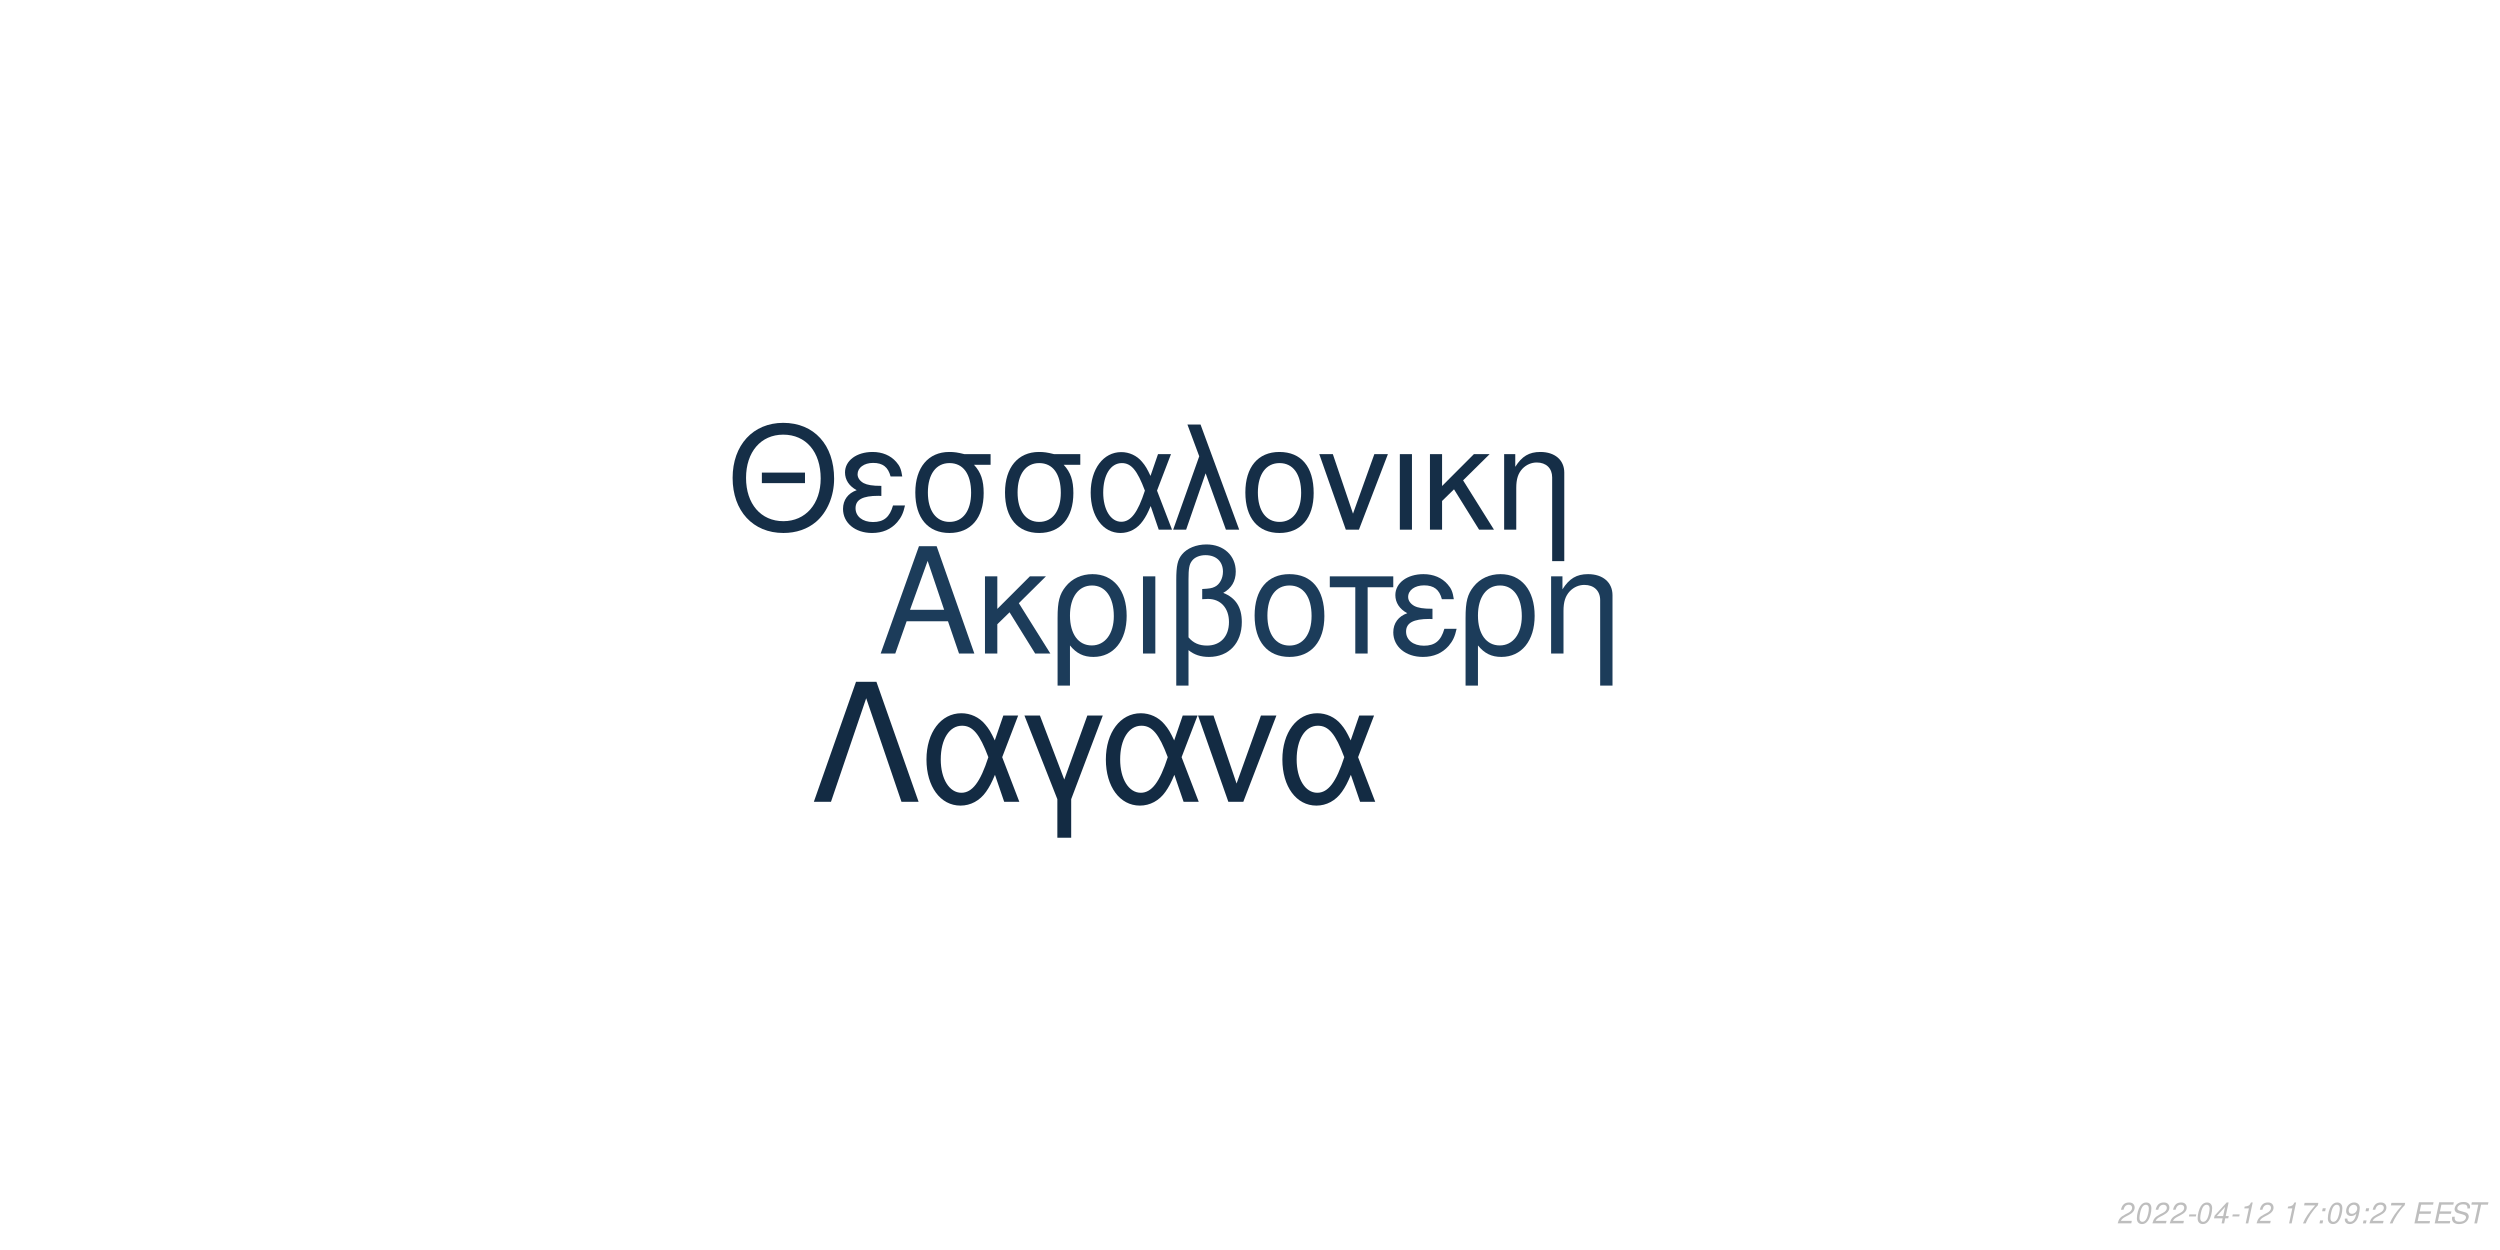
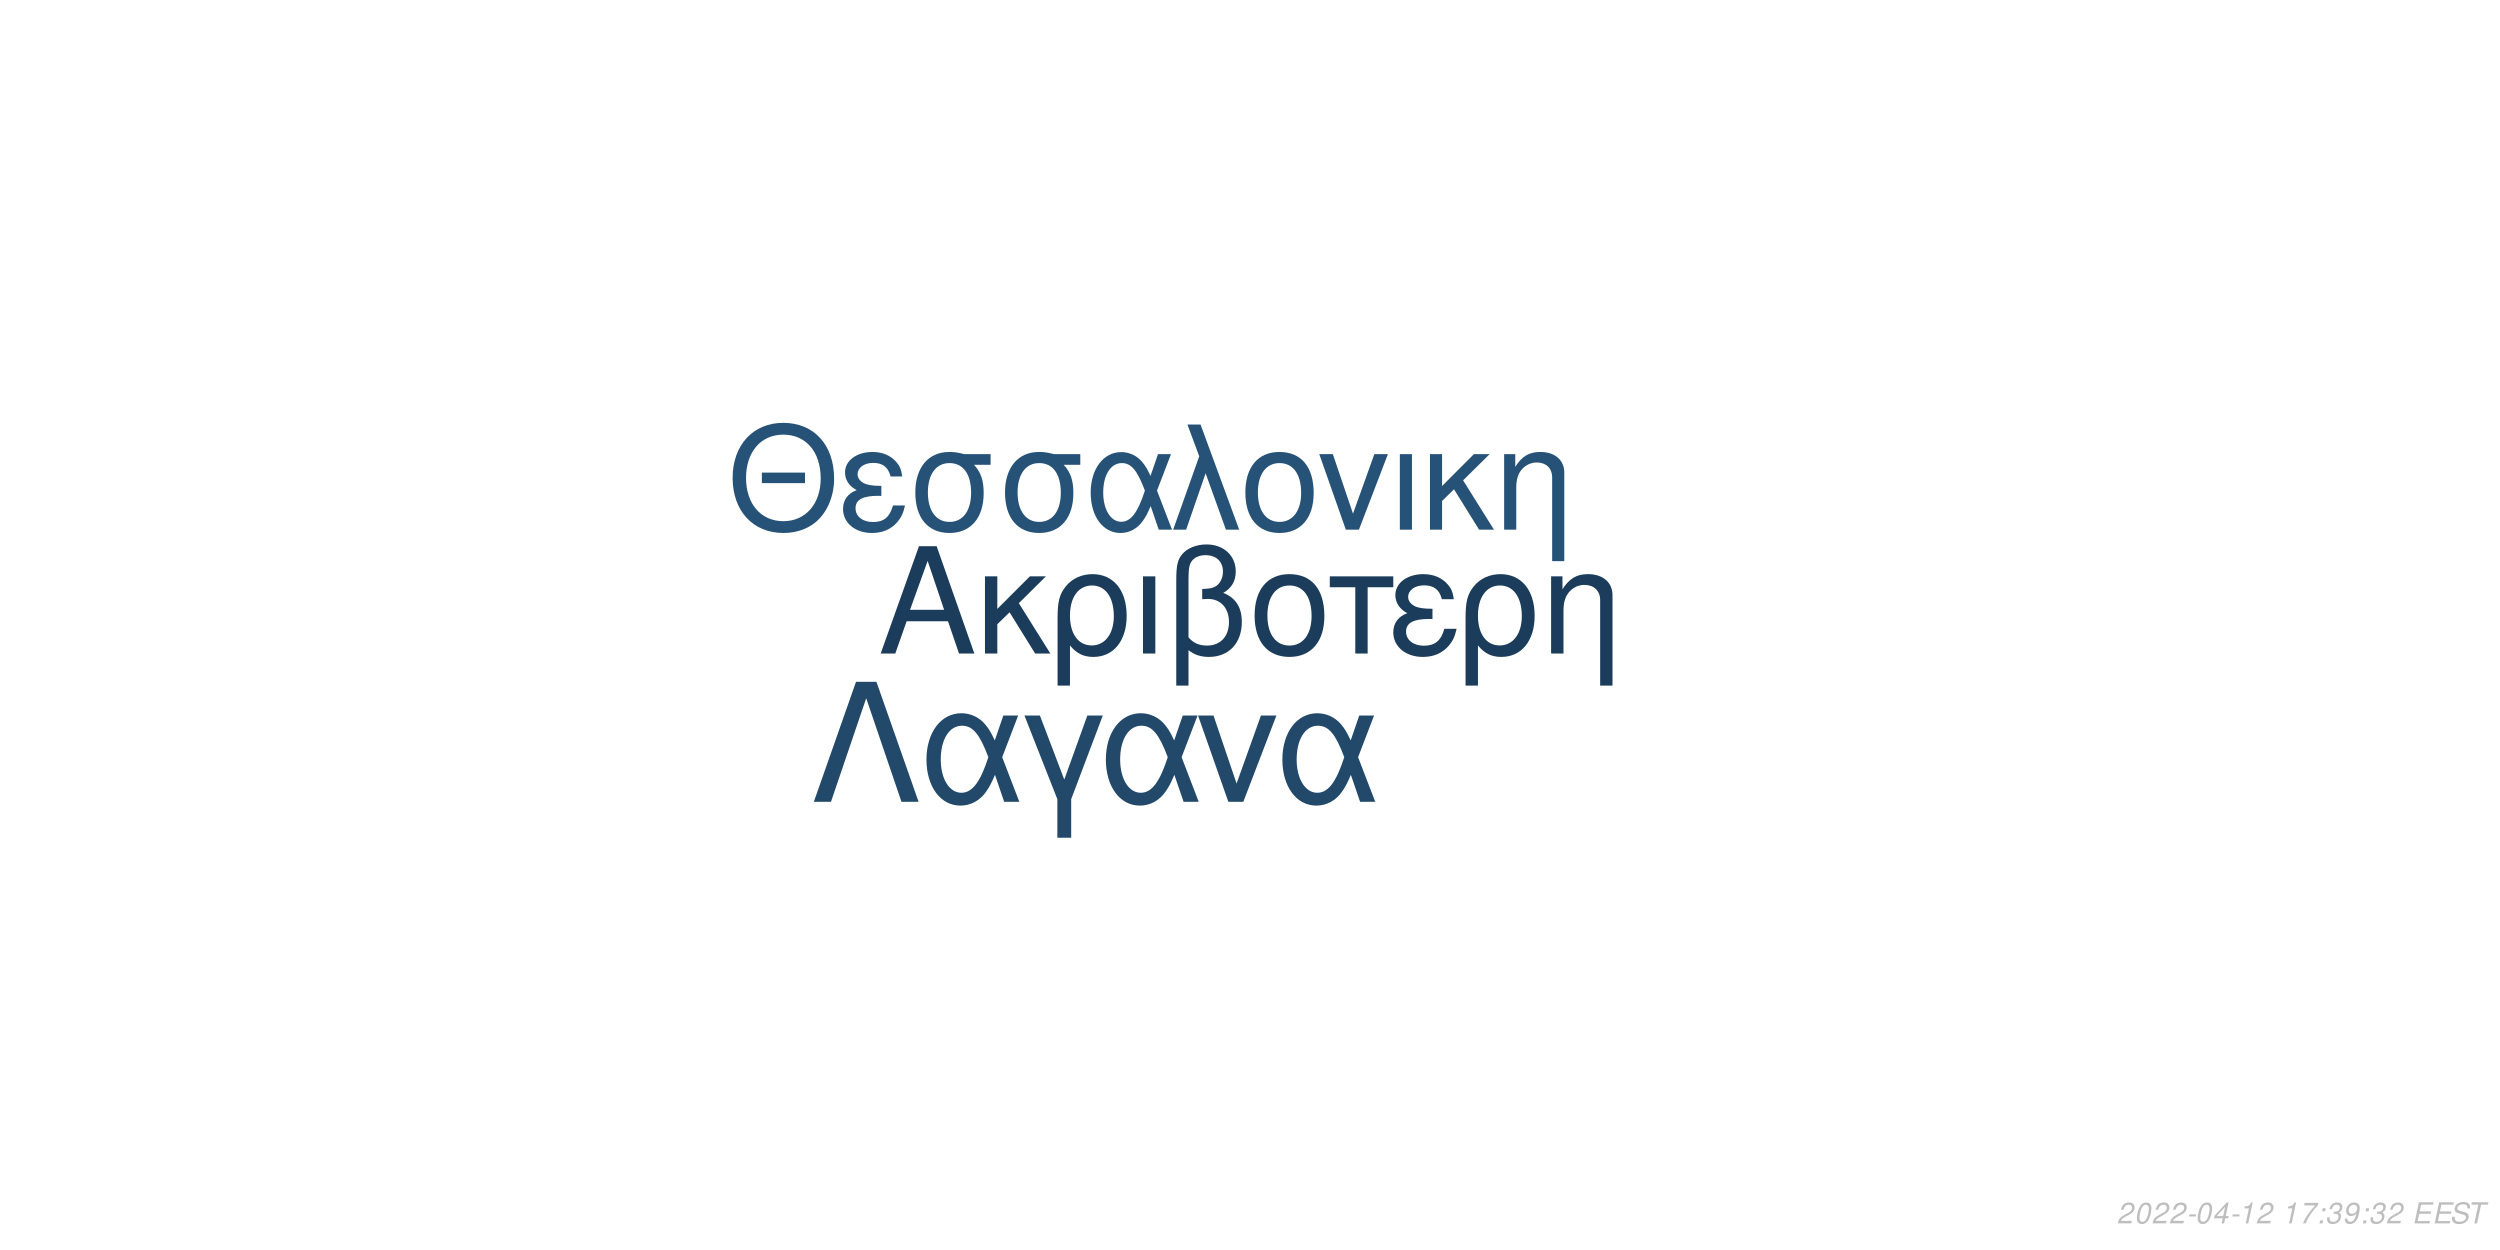
<svg xmlns="http://www.w3.org/2000/svg" xmlns:xlink="http://www.w3.org/1999/xlink" width="864pt" height="432pt" viewBox="0 0 864 432" version="1.1">
  <defs>
    <g>
      <symbol overflow="visible" id="glyph0-0">
        <path style="stroke:none;" d="" />
      </symbol>
      <symbol overflow="visible" id="glyph0-1">
        <path style="stroke:none;" d="M 24.125 -11.141 L 27.938 0 L 33.234 0 L 20.203 -37.094 L 14.094 -37.094 L 0.859 0 L 5.906 0 L 9.828 -11.141 Z M 22.797 -15.109 L 11 -15.109 L 17.094 -32.016 Z M 22.797 -15.109 " />
      </symbol>
      <symbol overflow="visible" id="glyph0-2">
        <path style="stroke:none;" d="M 7.172 -15.422 L 7.172 -26.672 L 2.906 -26.672 L 2.906 0 L 7.172 0 L 7.172 -10.125 L 11.406 -14.25 L 20.25 0 L 25.5 0 L 14.609 -17.406 L 23.969 -26.672 L 18.422 -26.672 Z M 7.172 -15.422 " />
      </symbol>
      <symbol overflow="visible" id="glyph0-3">
        <path style="stroke:none;" d="M 3 11.094 L 7.281 11.094 L 7.281 -2.797 C 9.516 -0.047 11.953 1.172 15.375 1.172 C 22.344 1.172 26.875 -4.422 26.875 -13.031 C 26.875 -21.891 22.297 -27.438 15.062 -27.438 C 11.297 -27.438 7.984 -25.906 5.797 -23.156 C 3.672 -20.516 3 -17.969 3 -12.359 Z M 14.906 -23.516 C 19.547 -23.516 22.438 -19.438 22.438 -12.922 C 22.438 -6.812 19.391 -2.797 14.812 -2.797 C 10.172 -2.797 7.281 -6.766 7.281 -13.125 C 7.281 -19.484 10.234 -23.516 14.906 -23.516 Z M 14.906 -23.516 " />
      </symbol>
      <symbol overflow="visible" id="glyph0-4">
        <path style="stroke:none;" d="M 3.516 0 L 7.781 0 L 7.781 -26.672 L 3.516 -26.672 Z M 3.516 0 " />
      </symbol>
      <symbol overflow="visible" id="glyph0-5">
        <path style="stroke:none;" d="M 4.016 11.094 L 8.25 11.094 L 8.25 -1.172 C 10.172 0.406 12.422 1.172 15.312 1.172 C 22.188 1.172 26.672 -3.609 26.672 -10.891 C 26.672 -15.984 24.578 -19.234 20.25 -20.969 C 23.109 -22.547 24.578 -25.031 24.578 -28.344 C 24.578 -33.844 20.406 -37.703 14.453 -37.703 C 10.938 -37.703 7.734 -36.391 6 -34.25 C 4.484 -32.422 4.016 -30.328 4.016 -25.391 Z M 8.25 -25.656 C 8.25 -29.359 8.5 -30.844 9.469 -32.062 C 10.375 -33.281 12.156 -34 14.094 -34 C 17.812 -34 20.156 -31.812 20.156 -28.297 C 20.156 -25.953 18.984 -23.812 17.297 -23.047 C 16.281 -22.547 15.469 -22.438 12.984 -22.297 L 12.984 -18.781 C 13.734 -18.828 14.344 -18.875 14.969 -18.875 C 19.344 -18.875 22.234 -15.719 22.234 -10.891 C 22.234 -5.906 19.281 -2.75 14.656 -2.75 C 11.953 -2.75 9.922 -3.609 8.25 -5.594 Z M 8.25 -25.656 " />
      </symbol>
      <symbol overflow="visible" id="glyph0-6">
        <path style="stroke:none;" d="M 14.094 -27.438 C 6.562 -27.438 2.094 -22.094 2.094 -13.125 C 2.094 -4.125 6.562 1.172 14.141 1.172 C 21.672 1.172 26.203 -4.172 26.203 -12.922 C 26.203 -22.188 21.828 -27.438 14.094 -27.438 Z M 14.141 -23.516 C 18.938 -23.516 21.781 -19.594 21.781 -12.984 C 21.781 -6.672 18.828 -2.75 14.141 -2.75 C 9.422 -2.75 6.516 -6.672 6.516 -13.125 C 6.516 -19.594 9.422 -23.516 14.141 -23.516 Z M 14.141 -23.516 " />
      </symbol>
      <symbol overflow="visible" id="glyph0-7">
        <path style="stroke:none;" d="M 7.891 0 L 12.156 0 L 12.156 -22.906 L 21.016 -22.906 L 21.016 -26.672 L -0.922 -26.672 L -0.922 -22.906 L 7.891 -22.906 Z M 7.891 0 " />
      </symbol>
      <symbol overflow="visible" id="glyph0-8">
        <path style="stroke:none;" d="M 14.562 -15.469 C 11.344 -15.469 9.562 -15.781 8.297 -16.438 C 6.922 -17.203 6.156 -18.328 6.156 -19.547 C 6.156 -21.891 8.453 -23.562 11.656 -23.562 C 15.062 -23.562 16.953 -22.094 17.812 -18.781 L 21.938 -18.781 C 21.578 -21.266 21.062 -22.5 19.797 -23.922 C 17.812 -26.203 14.906 -27.438 11.453 -27.438 C 5.797 -27.438 1.734 -24.375 1.734 -20.203 C 1.734 -17.609 3.156 -15.375 5.859 -13.938 C 2.797 -12.875 1.016 -10.484 1.016 -7.328 C 1.016 -2.391 5.297 1.172 11.25 1.172 C 14.969 1.172 17.906 -0.109 20.156 -2.641 C 21.578 -4.328 22.297 -5.797 22.906 -8.547 L 18.672 -8.547 C 17.5 -4.422 15.422 -2.703 11.609 -2.703 C 7.938 -2.703 5.438 -4.688 5.438 -7.578 C 5.438 -10.578 7.938 -11.953 13.484 -11.953 C 13.641 -11.953 14.094 -11.953 14.562 -11.906 Z M 14.562 -15.469 " />
      </symbol>
      <symbol overflow="visible" id="glyph0-9">
        <path style="stroke:none;" d="M 3.562 -26.672 L 3.562 0 L 7.844 0 L 7.844 -14.703 C 7.844 -17.906 8.5 -19.891 10.031 -21.531 C 11.406 -22.953 13.188 -23.719 15.062 -23.719 C 18.375 -23.719 20.516 -21.672 20.516 -18.469 L 20.516 11.094 L 24.781 11.094 L 24.781 -20.156 C 24.781 -24.578 21.469 -27.438 16.328 -27.438 C 12.359 -27.438 9.828 -25.906 7.484 -22.188 L 7.484 -26.672 Z M 3.562 -26.672 " />
      </symbol>
      <symbol overflow="visible" id="glyph1-0">
        <path style="stroke:none;" d="" />
      </symbol>
      <symbol overflow="visible" id="glyph1-1">
        <path style="stroke:none;" d="M 26.859 -19.734 L 11.953 -19.734 L 11.953 -16.094 L 26.859 -16.094 Z M 19.328 -36.922 C 8.922 -36.922 1.844 -29.25 1.844 -17.891 C 1.844 -6.484 8.875 1.141 19.391 1.141 C 23.812 1.141 27.703 -0.203 30.641 -2.688 C 34.578 -6.031 36.922 -11.656 36.922 -17.594 C 36.922 -29.297 30 -36.922 19.328 -36.922 Z M 19.328 -32.844 C 27.203 -32.844 32.281 -26.906 32.281 -17.688 C 32.281 -8.922 27.062 -2.938 19.391 -2.938 C 11.609 -2.938 6.484 -8.922 6.484 -17.891 C 6.484 -26.859 11.609 -32.844 19.328 -32.844 Z M 19.328 -32.844 " />
      </symbol>
      <symbol overflow="visible" id="glyph1-2">
        <path style="stroke:none;" d="M 14.25 -15.141 C 11.109 -15.141 9.375 -15.453 8.125 -16.094 C 6.781 -16.844 6.031 -17.938 6.031 -19.141 C 6.031 -21.422 8.266 -23.078 11.406 -23.078 C 14.75 -23.078 16.594 -21.625 17.438 -18.391 L 21.469 -18.391 C 21.125 -20.828 20.625 -22.031 19.391 -23.422 C 17.438 -25.656 14.594 -26.859 11.219 -26.859 C 5.688 -26.859 1.688 -23.875 1.688 -19.781 C 1.688 -17.234 3.094 -15.047 5.734 -13.656 C 2.734 -12.609 1 -10.266 1 -7.172 C 1 -2.344 5.188 1.141 11.016 1.141 C 14.656 1.141 17.547 -0.094 19.734 -2.594 C 21.125 -4.234 21.828 -5.688 22.422 -8.375 L 18.281 -8.375 C 17.141 -4.328 15.094 -2.641 11.359 -2.641 C 7.766 -2.641 5.328 -4.578 5.328 -7.422 C 5.328 -10.359 7.766 -11.703 13.203 -11.703 C 13.359 -11.703 13.797 -11.703 14.25 -11.656 Z M 14.25 -15.141 " />
      </symbol>
      <symbol overflow="visible" id="glyph1-3">
        <path style="stroke:none;" d="M 29 -26.109 L 19.938 -26.109 C 17.594 -26.703 16.438 -26.859 14.703 -26.859 C 7.469 -26.859 2.984 -21.469 2.984 -12.859 C 2.984 -4.031 7.375 1.141 14.797 1.141 C 22.172 1.141 26.609 -4.078 26.609 -12.656 C 26.609 -17.047 25.656 -19.828 23.266 -22.422 L 29 -22.422 Z M 14.797 -23.016 C 19.531 -23.016 22.266 -19.234 22.266 -12.75 C 22.266 -6.531 19.438 -2.688 14.797 -2.688 C 10.172 -2.688 7.328 -6.531 7.328 -12.859 C 7.328 -19.188 10.172 -23.016 14.797 -23.016 Z M 14.797 -23.016 " />
      </symbol>
      <symbol overflow="visible" id="glyph1-4">
        <path style="stroke:none;" d="M 29.344 -26.109 L 24.859 -26.109 L 22.266 -18.578 C 21.125 -21.031 20.484 -22.125 19.328 -23.469 C 17.547 -25.609 14.906 -26.812 12.156 -26.812 C 5.984 -26.812 1.594 -20.984 1.594 -12.812 C 1.594 -4.578 5.828 1.141 11.906 1.141 C 14.953 1.141 17.734 -0.344 19.625 -3.047 C 20.672 -4.531 21.281 -5.688 22.328 -8.172 L 25.109 0 L 29.703 0 L 24.516 -13.5 Z M 20.328 -13.5 C 17.891 -5.922 15.453 -2.734 12.156 -2.734 C 8.516 -2.734 5.922 -6.922 5.922 -12.812 C 5.922 -18.938 8.516 -23.016 12.359 -23.016 C 15.594 -23.016 17.688 -20.531 20.328 -13.5 Z M 20.328 -13.5 " />
      </symbol>
      <symbol overflow="visible" id="glyph1-5">
        <path style="stroke:none;" d="M 1.094 0 L 5.578 0 L 12.312 -19.484 L 19.328 0 L 23.922 0 L 10.562 -36.328 L 6.031 -36.328 L 10.109 -25.359 Z M 1.094 0 " />
      </symbol>
      <symbol overflow="visible" id="glyph1-6">
        <path style="stroke:none;" d="M 13.797 -26.859 C 6.422 -26.859 2.047 -21.625 2.047 -12.859 C 2.047 -4.031 6.422 1.141 13.859 1.141 C 21.234 1.141 25.656 -4.078 25.656 -12.656 C 25.656 -21.719 21.375 -26.859 13.797 -26.859 Z M 13.859 -23.016 C 18.531 -23.016 21.328 -19.188 21.328 -12.703 C 21.328 -6.531 18.438 -2.688 13.859 -2.688 C 9.219 -2.688 6.375 -6.531 6.375 -12.859 C 6.375 -19.188 9.219 -23.016 13.859 -23.016 Z M 13.859 -23.016 " />
      </symbol>
      <symbol overflow="visible" id="glyph1-7">
        <path style="stroke:none;" d="M 14.297 0 L 24.312 -26.109 L 19.625 -26.109 L 12.25 -5.531 L 5.281 -26.109 L 0.594 -26.109 L 9.766 0 Z M 14.297 0 " />
      </symbol>
      <symbol overflow="visible" id="glyph1-8">
        <path style="stroke:none;" d="M 3.438 0 L 7.625 0 L 7.625 -26.109 L 3.438 -26.109 Z M 3.438 0 " />
      </symbol>
      <symbol overflow="visible" id="glyph1-9">
        <path style="stroke:none;" d="M 7.031 -15.094 L 7.031 -26.109 L 2.844 -26.109 L 2.844 0 L 7.031 0 L 7.031 -9.922 L 11.156 -13.953 L 19.828 0 L 24.969 0 L 14.297 -17.047 L 23.469 -26.109 L 18.031 -26.109 Z M 7.031 -15.094 " />
      </symbol>
      <symbol overflow="visible" id="glyph1-10">
        <path style="stroke:none;" d="M 3.484 -26.109 L 3.484 0 L 7.672 0 L 7.672 -14.406 C 7.672 -17.547 8.328 -19.484 9.812 -21.078 C 11.156 -22.469 12.906 -23.219 14.75 -23.219 C 17.984 -23.219 20.078 -21.234 20.078 -18.094 L 20.078 10.859 L 24.266 10.859 L 24.266 -19.734 C 24.266 -24.062 21.031 -26.859 16 -26.859 C 12.109 -26.859 9.609 -25.359 7.328 -21.719 L 7.328 -26.109 Z M 3.484 -26.109 " />
      </symbol>
      <symbol overflow="visible" id="glyph2-0">
        <path style="stroke:none;" d="" />
      </symbol>
      <symbol overflow="visible" id="glyph2-1">
        <path style="stroke:none;" d="M 22.531 -41.484 L 15.484 -41.484 L 0.906 0 L 6.828 0 L 19 -35.797 L 31.188 0 L 37.109 0 Z M 22.531 -41.484 " />
      </symbol>
      <symbol overflow="visible" id="glyph2-2">
        <path style="stroke:none;" d="M 33.516 -29.812 L 28.391 -29.812 L 25.438 -21.219 C 24.125 -24.016 23.391 -25.266 22.078 -26.797 C 20.031 -29.25 17.016 -30.609 13.891 -30.609 C 6.828 -30.609 1.828 -23.953 1.828 -14.625 C 1.828 -5.234 6.656 1.312 13.594 1.312 C 17.078 1.312 20.266 -0.391 22.422 -3.469 C 23.609 -5.172 24.297 -6.484 25.5 -9.328 L 28.688 0 L 33.922 0 L 28 -15.422 Z M 23.219 -15.422 C 20.422 -6.766 17.641 -3.125 13.891 -3.125 C 9.734 -3.125 6.766 -7.906 6.766 -14.625 C 6.766 -21.625 9.734 -26.297 14.109 -26.297 C 17.812 -26.297 20.203 -23.453 23.219 -15.422 Z M 23.219 -15.422 " />
      </symbol>
      <symbol overflow="visible" id="glyph2-3">
        <path style="stroke:none;" d="M 12.062 12.406 L 16.844 12.406 L 16.844 -0.906 L 27.766 -29.812 L 22.422 -29.812 L 14.453 -7.688 L 6.031 -29.812 L 0.688 -29.812 L 12.062 -0.906 Z M 12.062 12.406 " />
      </symbol>
      <symbol overflow="visible" id="glyph2-4">
        <path style="stroke:none;" d="M 16.328 0 L 27.766 -29.812 L 22.422 -29.812 L 14 -6.312 L 6.031 -29.812 L 0.688 -29.812 L 11.156 0 Z M 16.328 0 " />
      </symbol>
      <symbol overflow="visible" id="glyph3-0">
        <path style="stroke:none;" d="" />
      </symbol>
      <symbol overflow="visible" id="glyph3-1">
        <path style="stroke:none;" d="M 5.234 -0.875 L 1.469 -0.875 C 1.641 -1.375 2.203 -1.891 3.109 -2.344 L 4.234 -2.938 C 5.562 -3.625 6.219 -4.469 6.219 -5.484 C 6.219 -5.938 6.062 -6.359 5.797 -6.656 C 5.469 -7.047 4.984 -7.234 4.312 -7.234 C 2.766 -7.234 1.891 -6.453 1.484 -4.734 L 2.375 -4.734 C 2.484 -5.188 2.609 -5.484 2.797 -5.75 C 3.094 -6.203 3.609 -6.453 4.188 -6.453 C 4.891 -6.453 5.344 -6.031 5.344 -5.375 C 5.344 -4.703 4.859 -4.094 4.016 -3.656 L 2.984 -3.125 C 1.234 -2.188 0.797 -1.656 0.344 -0.016 L 5.047 -0.016 Z M 5.234 -0.875 " />
      </symbol>
      <symbol overflow="visible" id="glyph3-2">
        <path style="stroke:none;" d="M 4.203 -7.234 C 3.375 -7.234 2.688 -6.812 2.125 -5.984 C 1.484 -5.047 0.984 -3.188 0.984 -1.734 C 0.984 -1.109 1.172 -0.562 1.484 -0.266 C 1.797 0.047 2.281 0.234 2.766 0.234 C 3.625 0.234 4.281 -0.156 4.859 -1.016 C 5.516 -1.953 6 -3.797 6 -5.266 C 6 -6.5 5.328 -7.234 4.203 -7.234 Z M 4.094 -6.453 C 4.734 -6.453 5.125 -5.984 5.125 -5.156 C 5.125 -4.203 4.781 -2.625 4.406 -1.812 C 3.984 -0.938 3.516 -0.547 2.875 -0.547 C 2.25 -0.547 1.875 -1.031 1.875 -1.828 C 1.875 -2.797 2.203 -4.344 2.594 -5.203 C 2.984 -6.047 3.453 -6.453 4.094 -6.453 Z M 4.094 -6.453 " />
      </symbol>
      <symbol overflow="visible" id="glyph3-3">
        <path style="stroke:none;" d="M 3.516 -3.125 L 1.125 -3.125 L 0.969 -2.406 L 3.359 -2.406 Z M 3.516 -3.125 " />
      </symbol>
      <symbol overflow="visible" id="glyph3-4">
        <path style="stroke:none;" d="M 3.625 -1.75 L 3.266 0 L 4.141 0 L 4.516 -1.75 L 5.562 -1.75 L 5.734 -2.531 L 4.688 -2.531 L 5.688 -7.234 L 5.016 -7.234 L 0.844 -2.672 L 0.641 -1.75 Z M 3.797 -2.531 L 1.594 -2.531 L 4.469 -5.703 Z M 3.797 -2.531 " />
      </symbol>
      <symbol overflow="visible" id="glyph3-5">
        <path style="stroke:none;" d="M 3.703 -5.188 L 2.594 0 L 3.469 0 L 5.016 -7.234 L 4.438 -7.234 C 3.906 -6.156 3.688 -6.016 2.234 -5.812 L 2.109 -5.188 Z M 3.703 -5.188 " />
      </symbol>
      <symbol overflow="visible" id="glyph3-6">
        <path style="stroke:none;" d="" />
      </symbol>
      <symbol overflow="visible" id="glyph3-7">
        <path style="stroke:none;" d="M 6.703 -7.094 L 1.953 -7.094 L 1.766 -6.219 L 5.594 -6.219 C 3.344 -3.688 2.266 -2.109 1.375 0 L 2.344 0 C 3.031 -1.906 4.828 -4.594 6.547 -6.281 Z M 6.703 -7.094 " />
      </symbol>
      <symbol overflow="visible" id="glyph3-8">
        <path style="stroke:none;" d="M 2.359 -1.031 L 1.312 -1.031 L 1.094 0 L 2.141 0 Z M 3.266 -5.234 L 2.219 -5.234 L 2 -4.203 L 3.047 -4.203 Z M 3.266 -5.234 " />
      </symbol>
      <symbol overflow="visible" id="glyph3-9">
+         <path style="stroke:none;" d="M 2.922 -3.312 C 3.125 -3.344 3.234 -3.344 3.375 -3.344 C 4.203 -3.344 4.688 -3 4.688 -2.406 C 4.688 -1.312 3.906 -0.547 2.781 -0.547 C 2.047 -0.547 1.594 -0.938 1.594 -1.562 C 1.594 -1.719 1.609 -1.844 1.656 -2.094 L 0.766 -2.094 C 0.734 -1.797 0.719 -1.641 0.719 -1.469 C 0.719 -0.375 1.406 0.234 2.641 0.234 C 3.547 0.234 4.297 -0.078 4.812 -0.656 C 5.266 -1.156 5.562 -1.875 5.562 -2.547 C 5.562 -3.125 5.344 -3.453 4.797 -3.734 C 5.641 -4.234 6.016 -4.844 6.016 -5.734 C 6.016 -6.656 5.312 -7.234 4.203 -7.234 C 3.375 -7.234 2.672 -6.938 2.188 -6.375 C 1.891 -6.031 1.703 -5.641 1.516 -4.906 L 2.391 -4.906 C 2.5 -5.359 2.594 -5.594 2.734 -5.812 C 3.047 -6.234 3.516 -6.453 4.078 -6.453 C 4.734 -6.453 5.141 -6.125 5.141 -5.578 C 5.141 -5.188 5.016 -4.797 4.797 -4.547 C 4.516 -4.234 4 -4.062 3.266 -4.062 L 3.078 -4.062 Z M 2.922 -3.312 " />
+       </symbol>
+       <symbol overflow="visible" id="glyph3-10">
        <path style="stroke:none;" d="M 0.844 -1.656 C 0.844 -1.547 0.844 -1.438 0.844 -1.375 C 0.844 -0.406 1.531 0.234 2.578 0.234 C 3.203 0.234 3.766 0.016 4.297 -0.438 C 4.938 -1 5.312 -1.656 5.594 -2.719 C 5.844 -3.672 6.016 -4.766 6.016 -5.375 C 6.016 -5.844 5.844 -6.328 5.547 -6.656 C 5.203 -7.031 4.703 -7.234 4.062 -7.234 C 2.516 -7.234 1.297 -5.938 1.297 -4.266 C 1.297 -3.203 1.984 -2.547 3.047 -2.547 C 3.484 -2.547 3.953 -2.672 4.281 -2.891 C 4.406 -2.984 4.547 -3.078 4.828 -3.344 C 4.438 -1.484 3.703 -0.547 2.703 -0.547 C 2.109 -0.547 1.719 -0.938 1.719 -1.547 L 1.719 -1.656 Z M 3.953 -6.453 C 4.625 -6.453 5.141 -5.953 5.141 -5.281 C 5.141 -4.188 4.312 -3.312 3.297 -3.312 C 2.594 -3.312 2.172 -3.734 2.172 -4.453 C 2.172 -5.562 2.984 -6.453 3.953 -6.453 Z M 3.953 -6.453 " />
      </symbol>
-       <symbol overflow="visible" id="glyph3-10">
+       <symbol overflow="visible" id="glyph3-11">
        <path style="stroke:none;" d="M 2.547 -3.312 L 6.5 -3.312 L 6.688 -4.141 L 2.719 -4.141 L 3.219 -6.469 L 7.344 -6.469 L 7.516 -7.297 L 2.453 -7.297 L 0.906 0 L 6.125 0 L 6.297 -0.812 L 2.016 -0.812 Z M 2.547 -3.312 " />
      </symbol>
-       <symbol overflow="visible" id="glyph3-11">
+       <symbol overflow="visible" id="glyph3-12">
        <path style="stroke:none;" d="M 7.062 -5.156 C 7.125 -5.438 7.141 -5.562 7.141 -5.703 C 7.141 -6.156 6.938 -6.594 6.594 -6.891 C 6.188 -7.25 5.656 -7.406 4.875 -7.406 C 3.844 -7.406 3.047 -7.125 2.5 -6.562 C 2.094 -6.141 1.781 -5.438 1.781 -4.922 C 1.781 -4.297 2.219 -3.766 2.891 -3.562 L 4.594 -3.094 C 5.406 -2.859 5.734 -2.578 5.734 -2.094 C 5.734 -1.781 5.547 -1.406 5.266 -1.141 C 4.844 -0.766 4.266 -0.578 3.453 -0.578 C 2.328 -0.578 1.812 -0.984 1.812 -1.906 C 1.812 -2.047 1.812 -2.125 1.844 -2.312 L 0.984 -2.312 C 0.906 -2.062 0.891 -1.906 0.891 -1.688 C 0.891 -0.484 1.797 0.234 3.297 0.234 C 4.359 0.234 5.234 -0.062 5.812 -0.609 C 6.344 -1.078 6.688 -1.797 6.688 -2.375 C 6.688 -2.641 6.609 -2.906 6.453 -3.156 C 6.234 -3.5 5.938 -3.703 5.469 -3.828 L 3.75 -4.312 C 2.984 -4.547 2.734 -4.734 2.734 -5.188 C 2.734 -5.547 2.875 -5.844 3.188 -6.109 C 3.547 -6.438 4.031 -6.594 4.703 -6.594 C 5.266 -6.594 5.688 -6.484 5.906 -6.297 C 6.094 -6.125 6.219 -5.797 6.219 -5.516 C 6.219 -5.422 6.203 -5.344 6.188 -5.156 Z M 7.062 -5.156 " />
      </symbol>
-       <symbol overflow="visible" id="glyph3-12">
+       <symbol overflow="visible" id="glyph3-13">
        <path style="stroke:none;" d="M 4.938 -6.469 L 7.312 -6.469 L 7.484 -7.297 L 1.75 -7.297 L 1.578 -6.469 L 3.984 -6.469 L 2.609 0 L 3.547 0 Z M 4.938 -6.469 " />
      </symbol>
    </g>
  </defs>
  <g id="surface1">
    <rect x="0" y="0" width="864" height="432" style="fill:rgb(100%,100%,100%);fill-opacity:1;stroke:none;" />
-     <g style="fill:rgb(10.98%,23.529%,35.294%);fill-opacity:1;">
+     <g style="fill:rgb(10.588%,23.529%,35.294%);fill-opacity:1;">
      <use xlink:href="#glyph0-1" x="303.5" y="225.861" />
      <use xlink:href="#glyph0-2" x="337.5" y="225.861" />
      <use xlink:href="#glyph0-3" x="362.5" y="225.861" />
      <use xlink:href="#glyph0-4" x="391.5" y="225.861" />
      <use xlink:href="#glyph0-5" x="402.5" y="225.861" />
      <use xlink:href="#glyph0-6" x="431.5" y="225.861" />
      <use xlink:href="#glyph0-7" x="460.5" y="225.861" />
      <use xlink:href="#glyph0-8" x="480.5" y="225.861" />
      <use xlink:href="#glyph0-3" x="503.5" y="225.861" />
      <use xlink:href="#glyph0-9" x="532.5" y="225.861" />
    </g>
-     <g style="fill:rgb(8.235%,18.039%,27.843%);fill-opacity:1;">
+     <g style="fill:rgb(15.294%,32.157%,47.059%);fill-opacity:1;">
      <use xlink:href="#glyph1-1" x="251.348" y="183.058" />
      <use xlink:href="#glyph1-2" x="290.348" y="183.058" />
      <use xlink:href="#glyph1-3" x="313.348" y="183.058" />
      <use xlink:href="#glyph1-3" x="344.348" y="183.058" />
      <use xlink:href="#glyph1-4" x="375.348" y="183.058" />
      <use xlink:href="#glyph1-5" x="404.348" y="183.058" />
      <use xlink:href="#glyph1-6" x="428.348" y="183.058" />
      <use xlink:href="#glyph1-7" x="455.348" y="183.058" />
      <use xlink:href="#glyph1-8" x="480.348" y="183.058" />
      <use xlink:href="#glyph1-9" x="491.348" y="183.058" />
      <use xlink:href="#glyph1-10" x="516.348" y="183.058" />
    </g>
-     <g style="fill:rgb(7.451%,16.863%,26.275%);fill-opacity:1;">
+     <g style="fill:rgb(13.333%,28.235%,41.569%);fill-opacity:1;">
      <use xlink:href="#glyph2-1" x="280.359" y="277.105" />
      <use xlink:href="#glyph2-2" x="318.359" y="277.105" />
      <use xlink:href="#glyph2-3" x="353.359" y="277.105" />
      <use xlink:href="#glyph2-2" x="380.359" y="277.105" />
      <use xlink:href="#glyph2-4" x="413.359" y="277.105" />
      <use xlink:href="#glyph2-2" x="441.359" y="277.105" />
    </g>
    <g style="fill:rgb(74.51%,74.51%,74.51%);fill-opacity:1;">
      <use xlink:href="#glyph3-1" x="731.52" y="422.81" />
      <use xlink:href="#glyph3-2" x="737.52" y="422.81" />
      <use xlink:href="#glyph3-1" x="743.52" y="422.81" />
      <use xlink:href="#glyph3-1" x="749.52" y="422.81" />
      <use xlink:href="#glyph3-3" x="755.52" y="422.81" />
      <use xlink:href="#glyph3-2" x="758.52" y="422.81" />
      <use xlink:href="#glyph3-4" x="764.52" y="422.81" />
      <use xlink:href="#glyph3-3" x="770.52" y="422.81" />
      <use xlink:href="#glyph3-5" x="773.52" y="422.81" />
      <use xlink:href="#glyph3-1" x="779.52" y="422.81" />
      <use xlink:href="#glyph3-6" x="785.52" y="422.81" />
      <use xlink:href="#glyph3-5" x="788.52" y="422.81" />
      <use xlink:href="#glyph3-7" x="794.52" y="422.81" />
      <use xlink:href="#glyph3-8" x="800.52" y="422.81" />
-       <use xlink:href="#glyph3-2" x="803.52" y="422.81" />
-       <use xlink:href="#glyph3-9" x="809.52" y="422.81" />
+       <use xlink:href="#glyph3-9" x="803.52" y="422.81" />
+       <use xlink:href="#glyph3-10" x="809.52" y="422.81" />
      <use xlink:href="#glyph3-8" x="815.52" y="422.81" />
-       <use xlink:href="#glyph3-1" x="818.52" y="422.81" />
-       <use xlink:href="#glyph3-7" x="824.52" y="422.81" />
+       <use xlink:href="#glyph3-9" x="818.52" y="422.81" />
+       <use xlink:href="#glyph3-1" x="824.52" y="422.81" />
      <use xlink:href="#glyph3-6" x="830.52" y="422.81" />
-       <use xlink:href="#glyph3-10" x="833.52" y="422.81" />
-       <use xlink:href="#glyph3-10" x="840.52" y="422.81" />
-       <use xlink:href="#glyph3-11" x="846.52" y="422.81" />
-       <use xlink:href="#glyph3-12" x="852.52" y="422.81" />
+       <use xlink:href="#glyph3-11" x="833.52" y="422.81" />
+       <use xlink:href="#glyph3-11" x="840.52" y="422.81" />
+       <use xlink:href="#glyph3-12" x="846.52" y="422.81" />
+       <use xlink:href="#glyph3-13" x="852.52" y="422.81" />
    </g>
  </g>
</svg>
